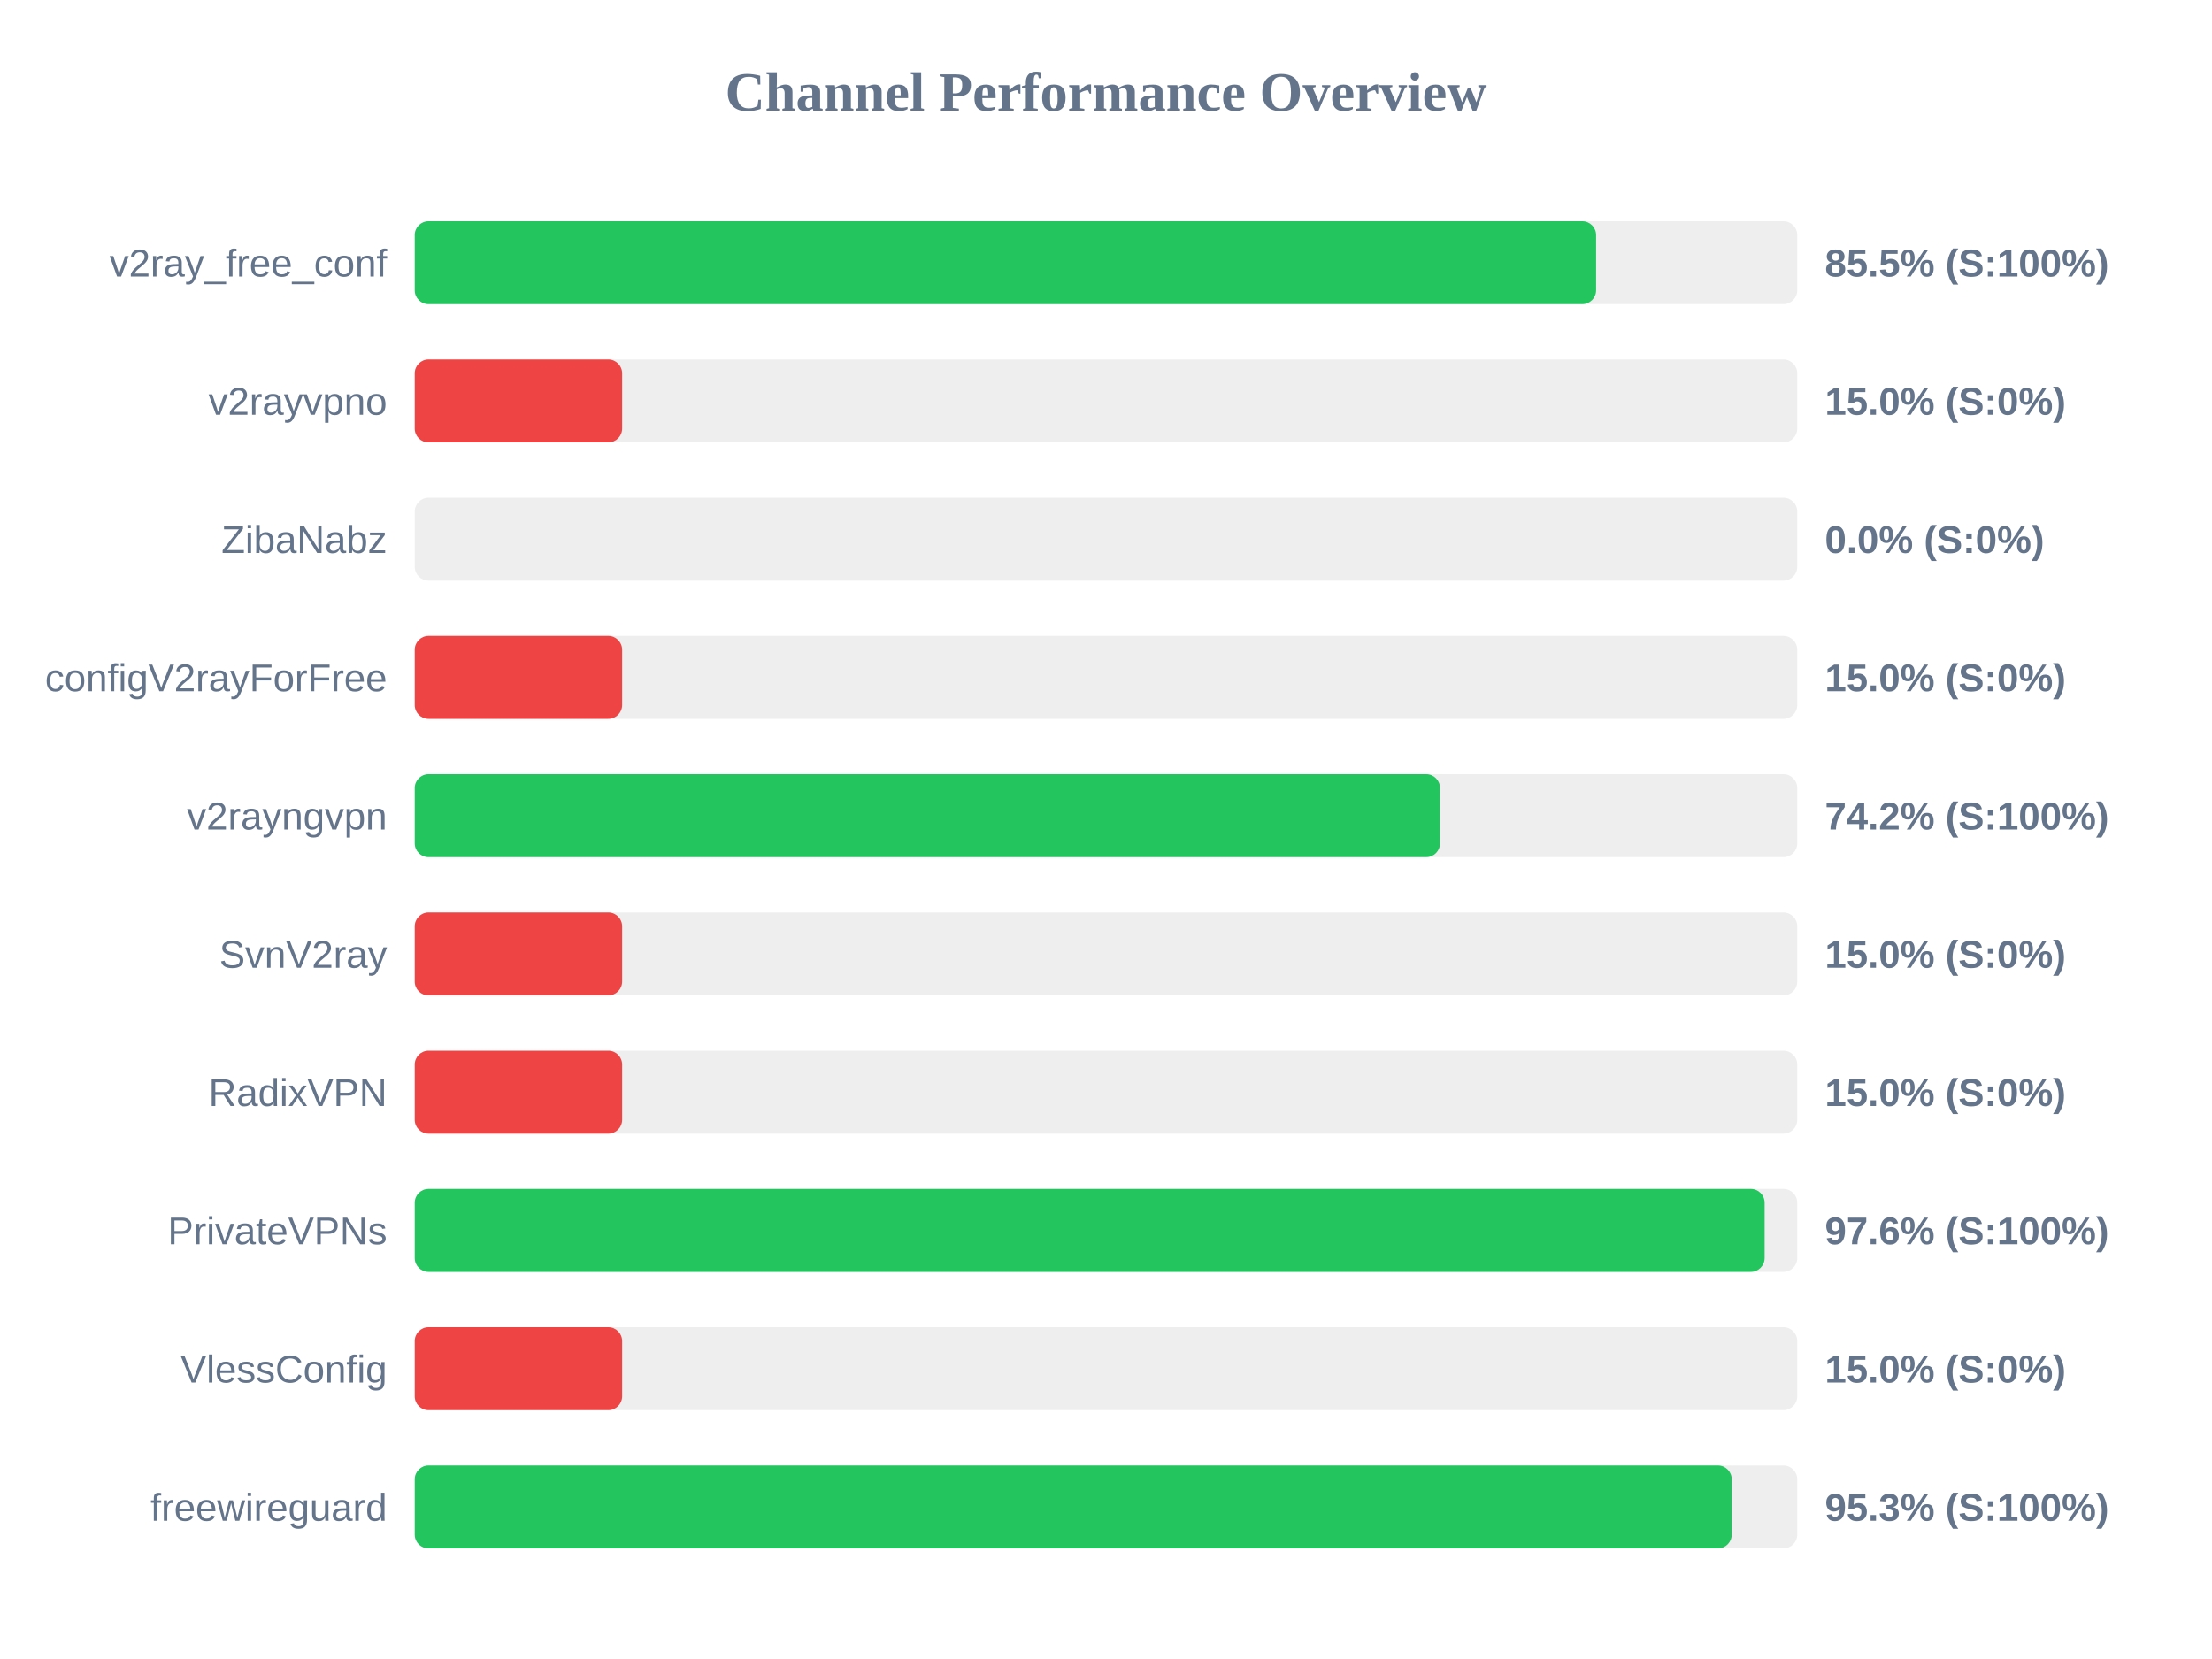
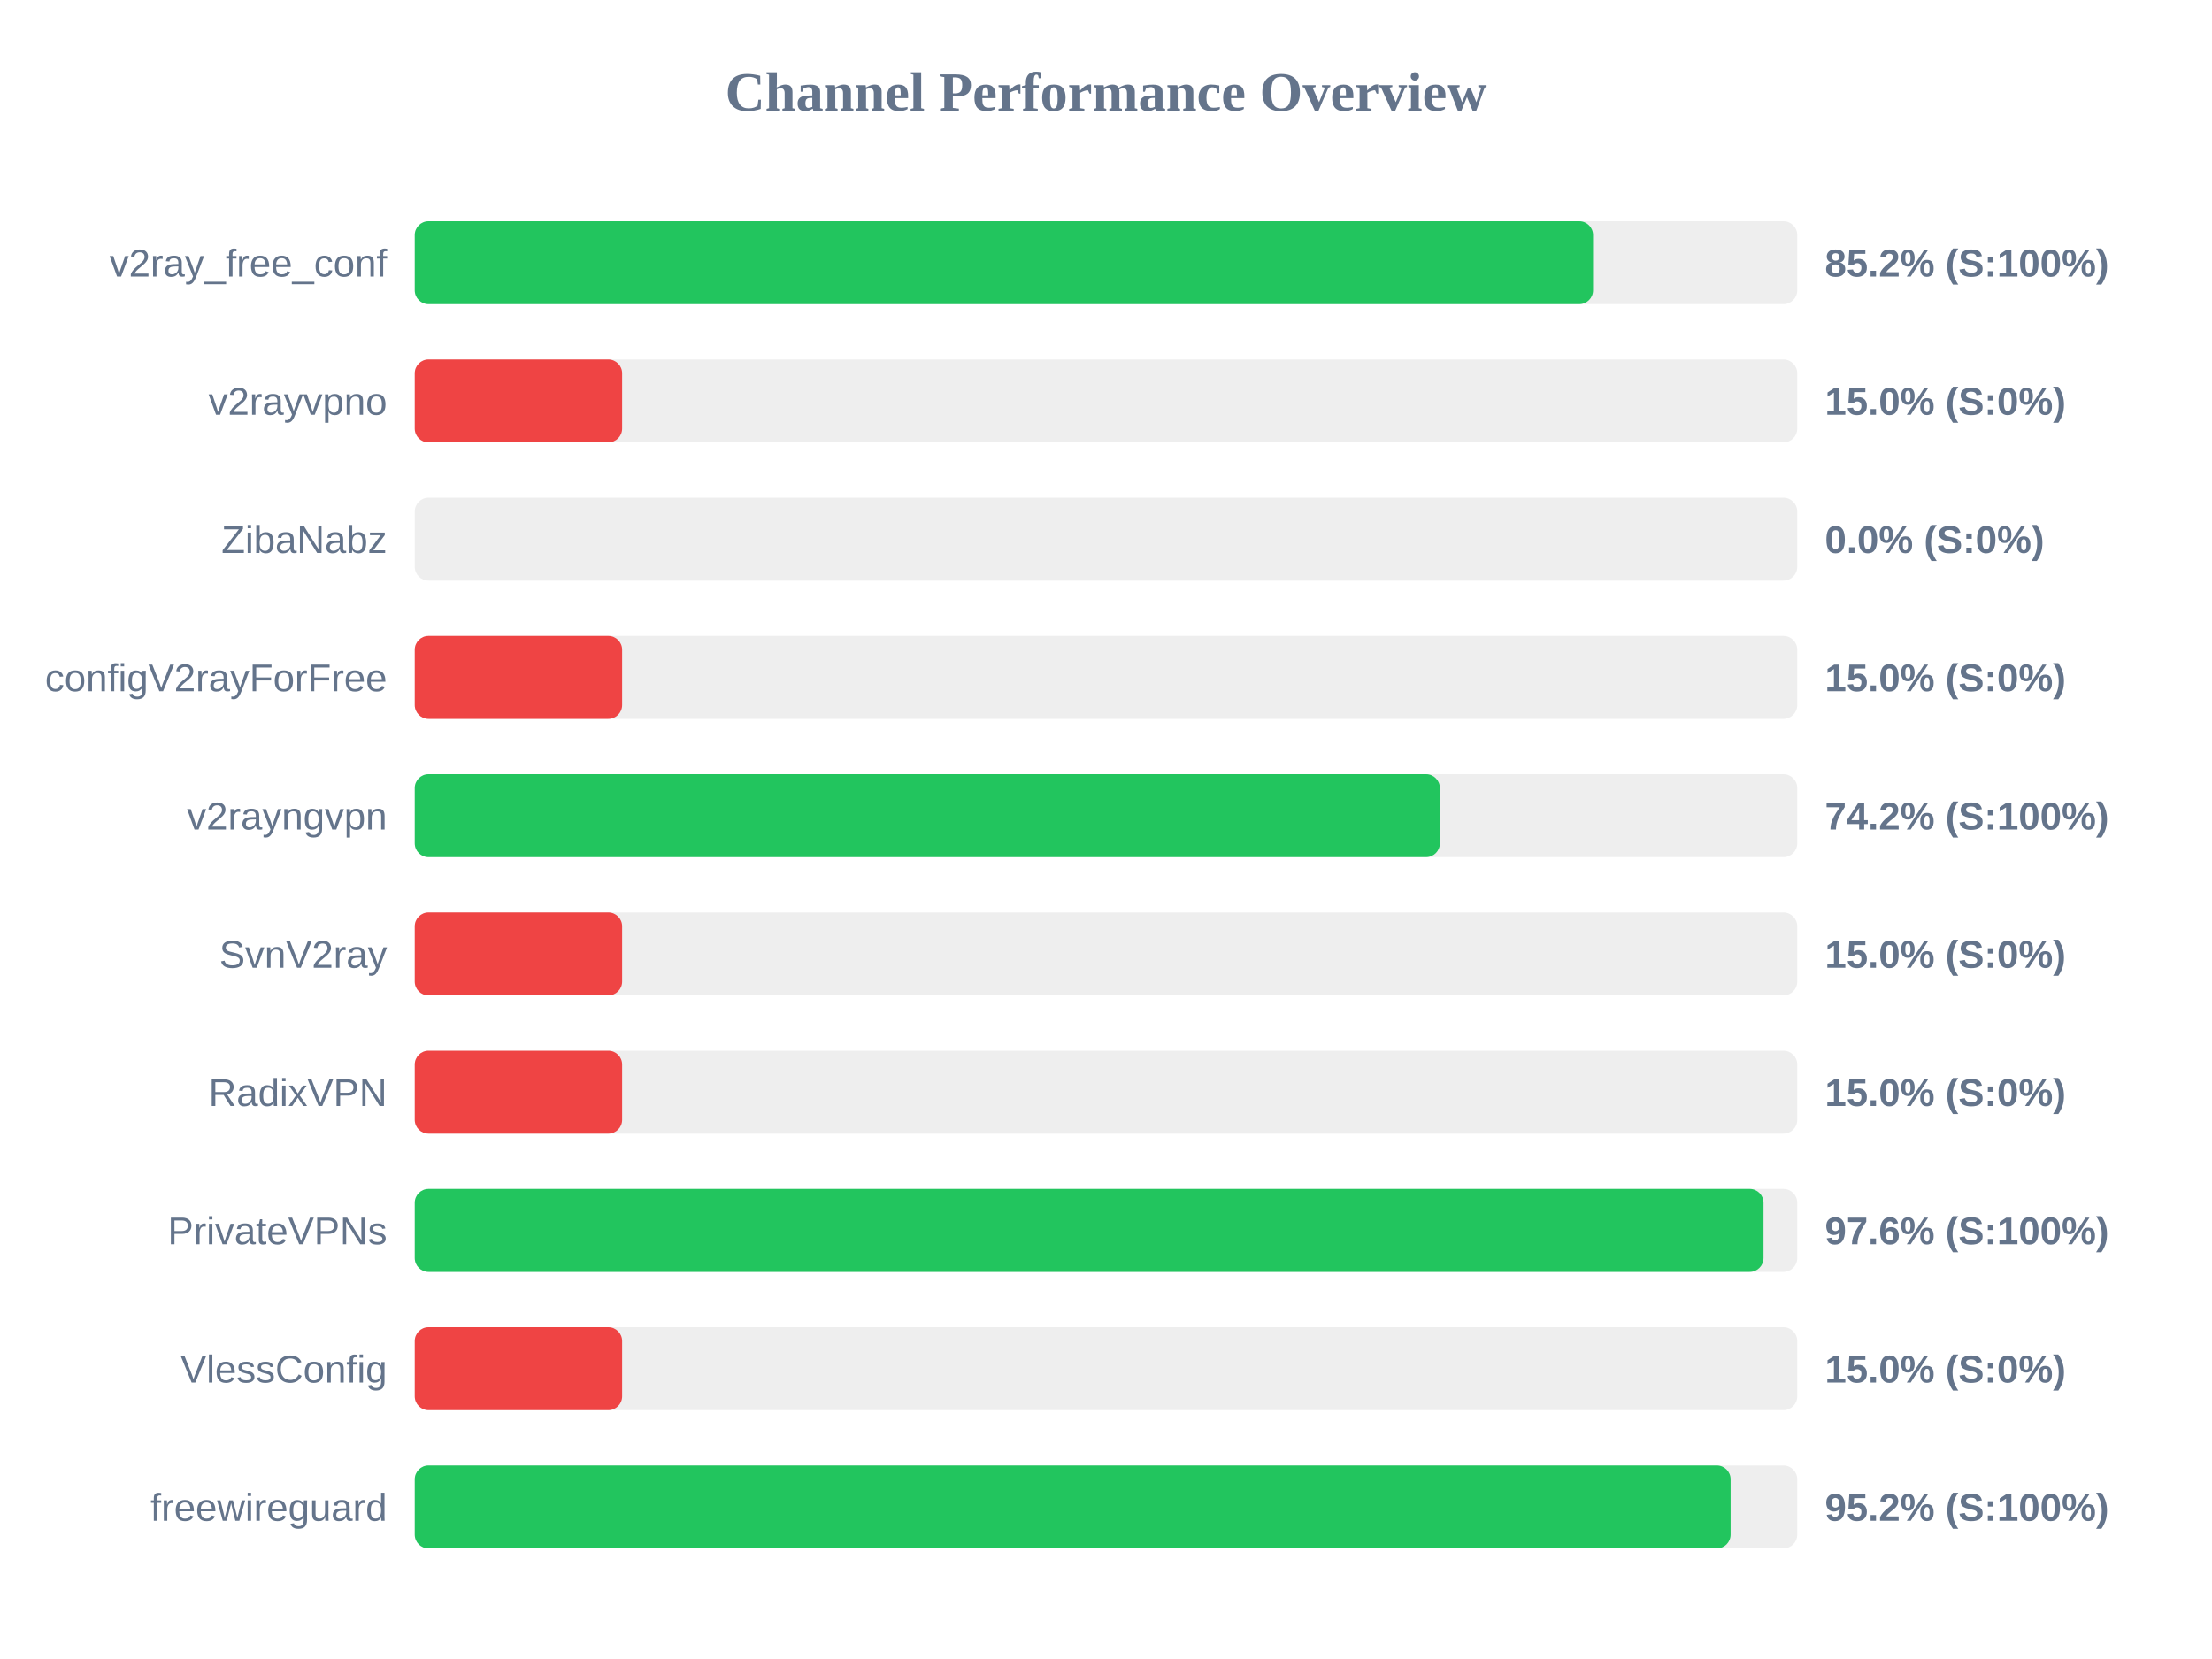
<svg xmlns="http://www.w3.org/2000/svg" width="800" height="600" version="1.1">
  <style>
        .row { font: 14px Arial; fill: #64748b; }
        .score { font: bold 14px Arial; fill: #64748b; }
    </style>
  <text x="400" y="40" text-anchor="middle" font-size="20px" font-weight="bold" fill="#64748b">Channel Performance Overview</text>
  <rect x="150" y="80" width="500" height="30" fill="#eee" rx="5" />
-   <rect x="150" y="80" width="427.25" height="30" fill="#22c55e" rx="5" />
+   <rect x="150" y="80" width="426.15" height="30" fill="#22c55e" rx="5" />
  <text x="140" y="100" text-anchor="end" class="row">v2ray_free_conf</text>
-   <text x="660" y="100" text-anchor="start" class="score">85.5% (S:100%)</text>
+   <text x="660" y="100" text-anchor="start" class="score">85.2% (S:100%)</text>
  <rect x="150" y="130" width="500" height="30" fill="#eee" rx="5" />
  <rect x="150" y="130" width="75.0" height="30" fill="#ef4444" rx="5" />
  <text x="140" y="150" text-anchor="end" class="row">v2rayvpno</text>
  <text x="660" y="150" text-anchor="start" class="score">15.0% (S:0%)</text>
  <rect x="150" y="180" width="500" height="30" fill="#eee" rx="5" />
  <rect x="150" y="180" width="0.0" height="30" fill="#ef4444" rx="5" />
  <text x="140" y="200" text-anchor="end" class="row">ZibaNabz</text>
  <text x="660" y="200" text-anchor="start" class="score">0.0% (S:0%)</text>
  <rect x="150" y="230" width="500" height="30" fill="#eee" rx="5" />
  <rect x="150" y="230" width="75.0" height="30" fill="#ef4444" rx="5" />
  <text x="140" y="250" text-anchor="end" class="row">configV2rayForFree</text>
  <text x="660" y="250" text-anchor="start" class="score">15.0% (S:0%)</text>
  <rect x="150" y="280" width="500" height="30" fill="#eee" rx="5" />
-   <rect x="150" y="280" width="370.8" height="30" fill="#22c55e" rx="5" />
+   <rect x="150" y="280" width="370.75" height="30" fill="#22c55e" rx="5" />
  <text x="140" y="300" text-anchor="end" class="row">v2rayngvpn</text>
  <text x="660" y="300" text-anchor="start" class="score">74.2% (S:100%)</text>
  <rect x="150" y="330" width="500" height="30" fill="#eee" rx="5" />
  <rect x="150" y="330" width="75.0" height="30" fill="#ef4444" rx="5" />
  <text x="140" y="350" text-anchor="end" class="row">SvnV2ray</text>
  <text x="660" y="350" text-anchor="start" class="score">15.0% (S:0%)</text>
  <rect x="150" y="380" width="500" height="30" fill="#eee" rx="5" />
  <rect x="150" y="380" width="75.0" height="30" fill="#ef4444" rx="5" />
  <text x="140" y="400" text-anchor="end" class="row">RadixVPN</text>
  <text x="660" y="400" text-anchor="start" class="score">15.0% (S:0%)</text>
  <rect x="150" y="430" width="500" height="30" fill="#eee" rx="5" />
-   <rect x="150" y="430" width="488.2" height="30" fill="#22c55e" rx="5" />
+   <rect x="150" y="430" width="487.8" height="30" fill="#22c55e" rx="5" />
  <text x="140" y="450" text-anchor="end" class="row">PrivateVPNs</text>
  <text x="660" y="450" text-anchor="start" class="score">97.6% (S:100%)</text>
  <rect x="150" y="480" width="500" height="30" fill="#eee" rx="5" />
  <rect x="150" y="480" width="75.0" height="30" fill="#ef4444" rx="5" />
  <text x="140" y="500" text-anchor="end" class="row">VlessConfig</text>
  <text x="660" y="500" text-anchor="start" class="score">15.0% (S:0%)</text>
  <rect x="150" y="530" width="500" height="30" fill="#eee" rx="5" />
-   <rect x="150" y="530" width="476.3" height="30" fill="#22c55e" rx="5" />
+   <rect x="150" y="530" width="475.9" height="30" fill="#22c55e" rx="5" />
  <text x="140" y="550" text-anchor="end" class="row">freewireguard</text>
-   <text x="660" y="550" text-anchor="start" class="score">95.3% (S:100%)</text>
+   <text x="660" y="550" text-anchor="start" class="score">95.2% (S:100%)</text>
</svg>
